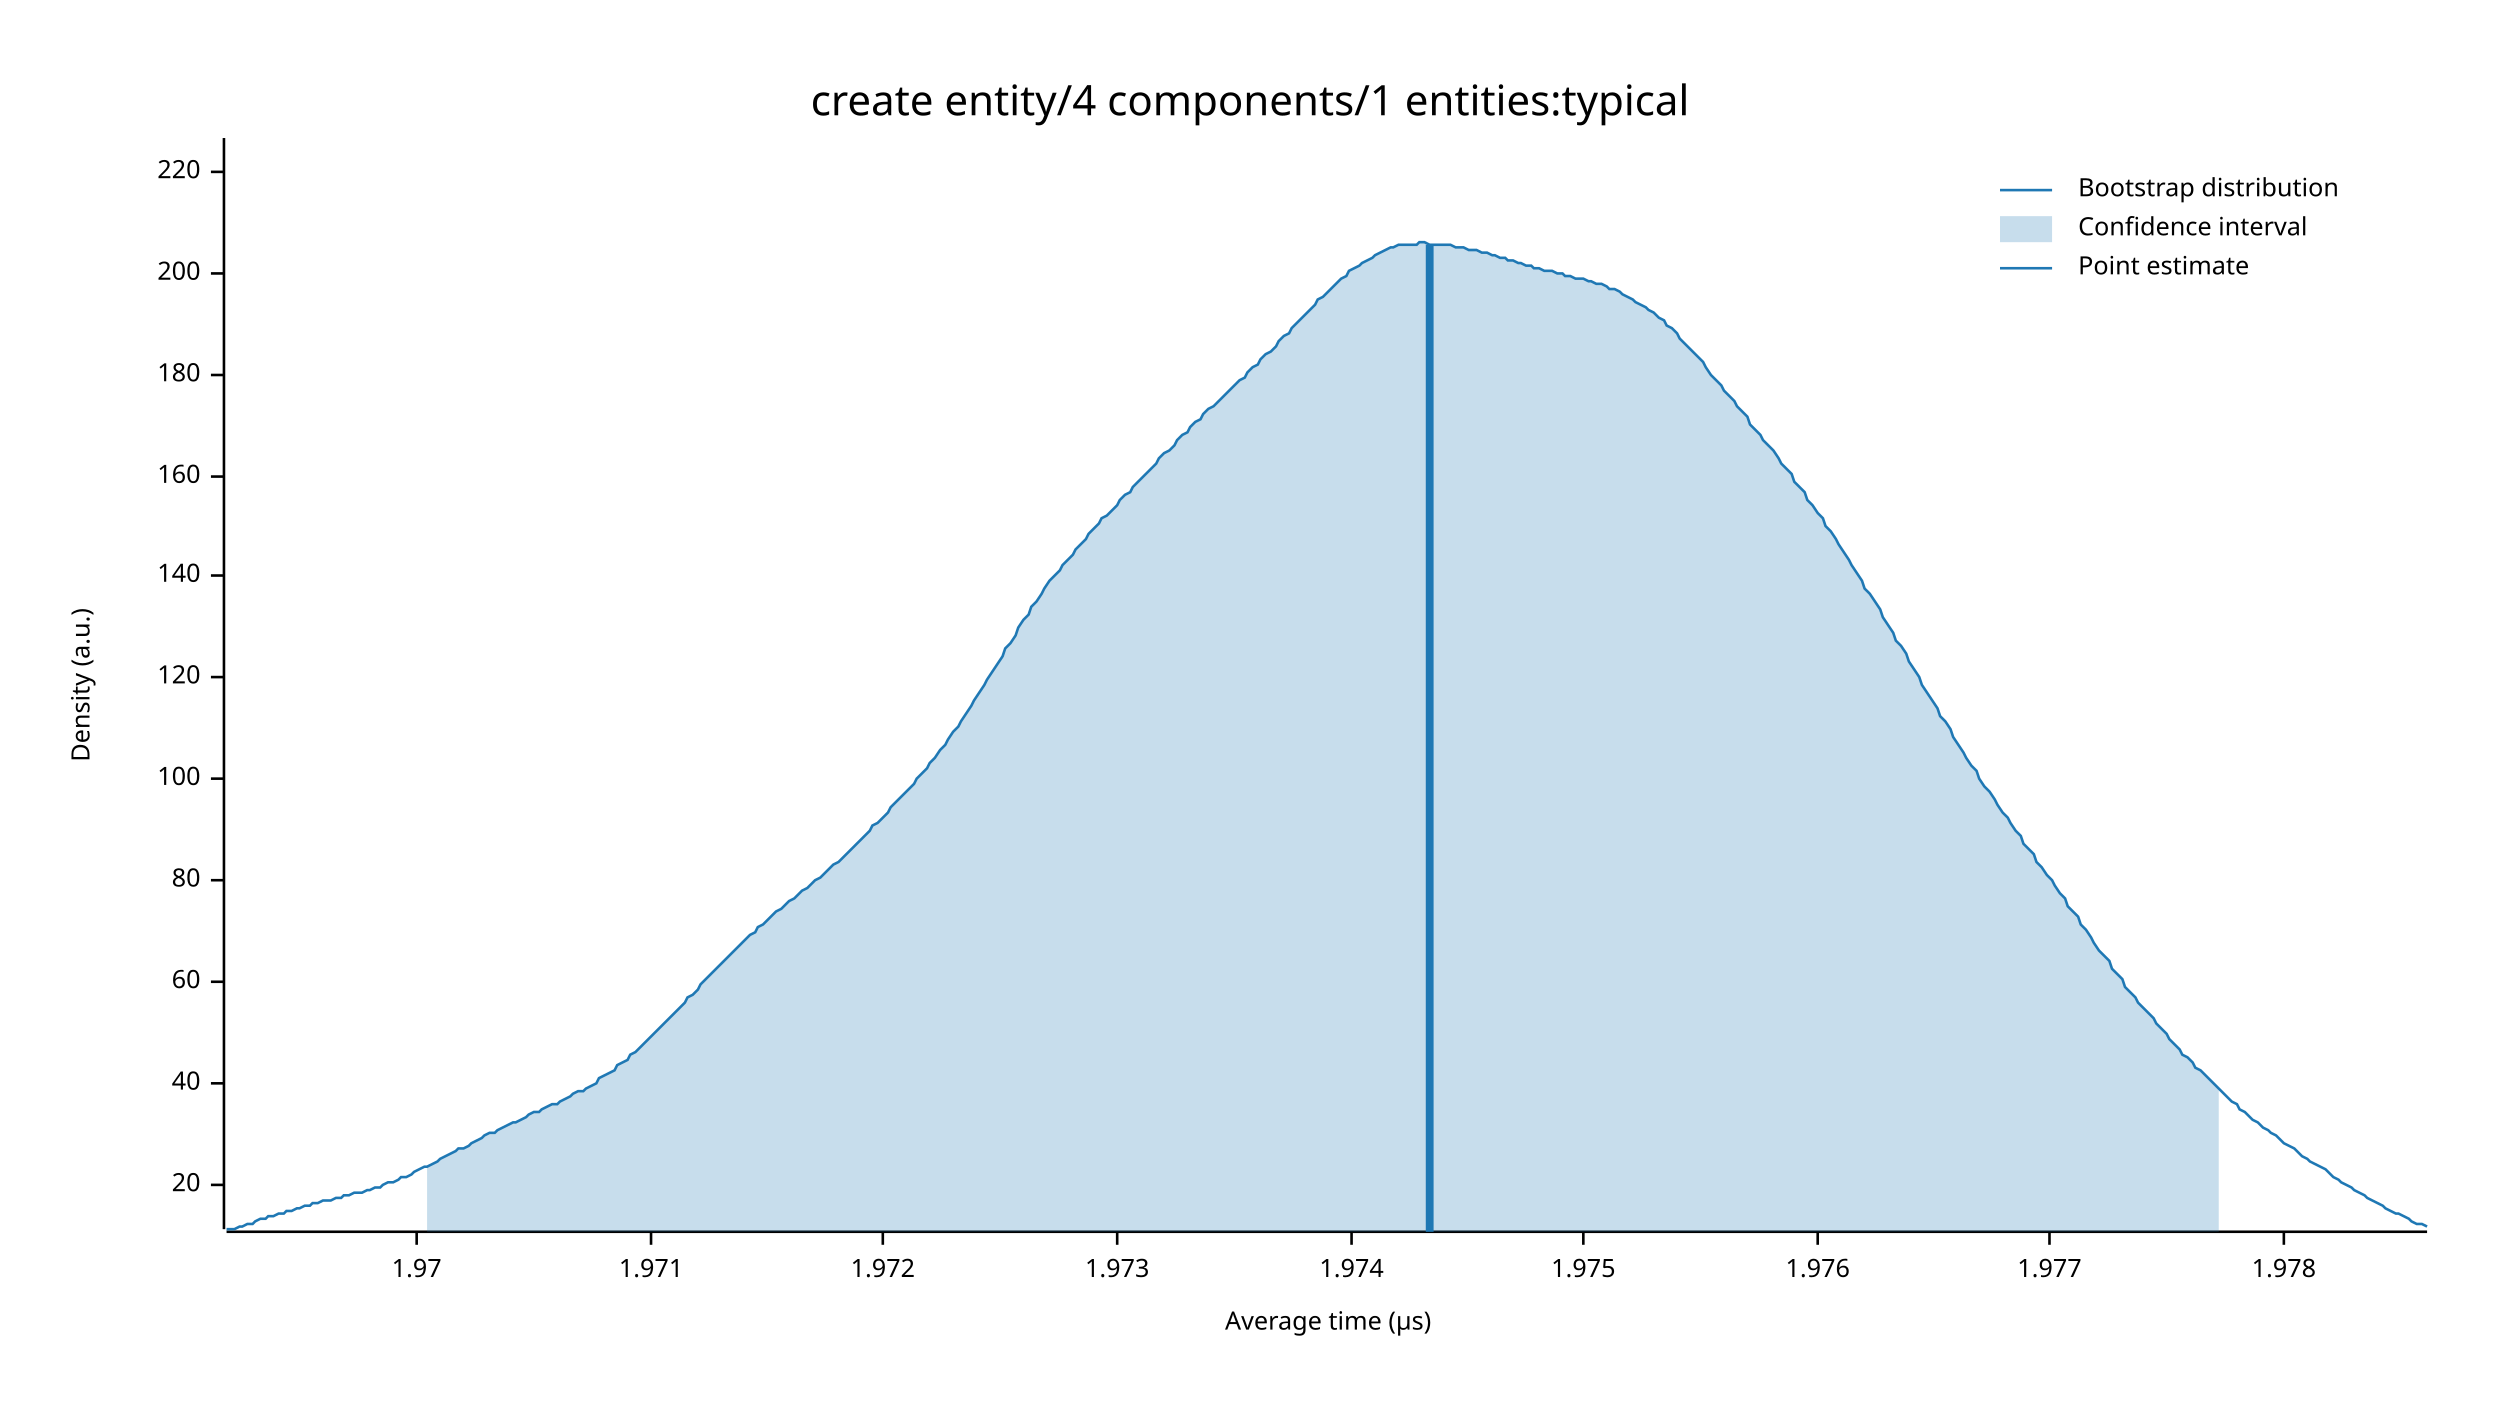
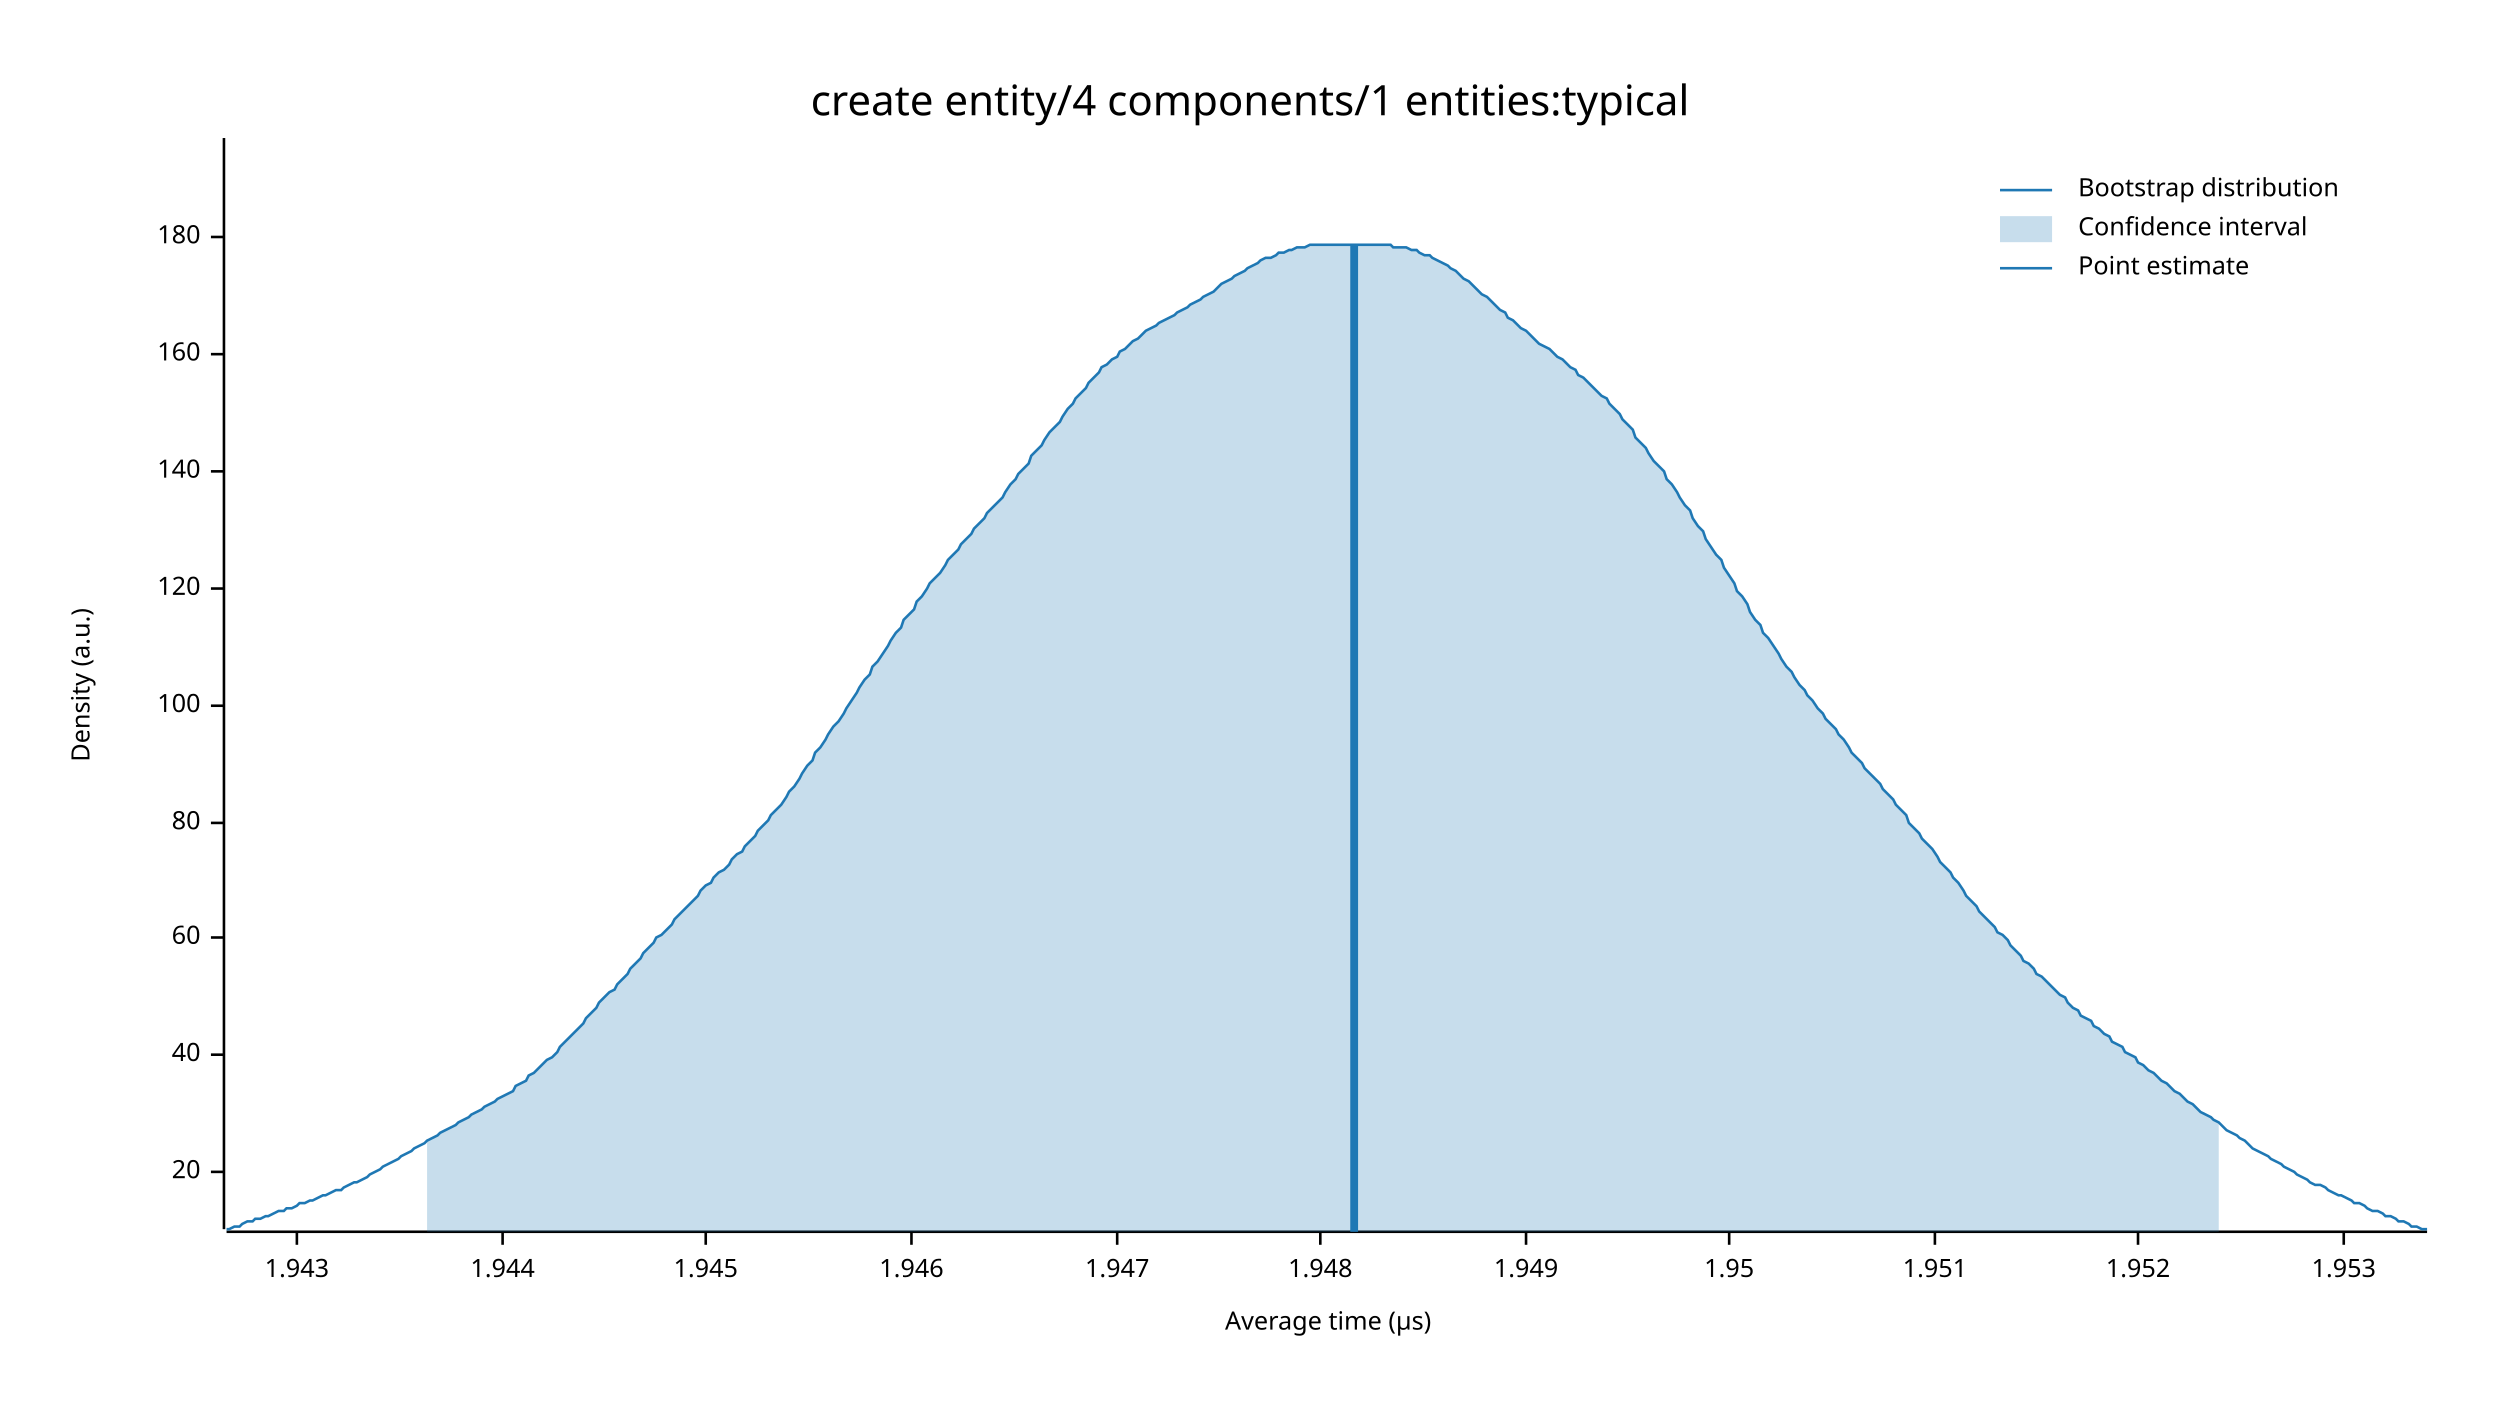
<svg xmlns="http://www.w3.org/2000/svg" width="960" height="540" viewBox="0 0 960 540">
  <text x="480" y="32" dy="0.76em" text-anchor="middle" font-family="sans-serif" font-size="16.129" opacity="1" fill="#000000">
create entity/4 components/1 entities:typical
</text>
  <text x="27" y="263" dy="0.76em" text-anchor="middle" font-family="sans-serif" font-size="9.677" opacity="1" fill="#000000" transform="rotate(270, 27, 263)">
Density (a.u.)
</text>
  <text x="510" y="513" dy="-0.5ex" text-anchor="middle" font-family="sans-serif" font-size="9.677" opacity="1" fill="#000000">
Average time (µs)
</text>
  <polyline fill="none" opacity="1" stroke="#000000" stroke-width="1" points="86,53 86,472 " />
-   <text x="77" y="455" dy="0.5ex" text-anchor="end" font-family="sans-serif" font-size="9.677" opacity="1" fill="#000000">
+   <text x="77" y="450" dy="0.5ex" text-anchor="end" font-family="sans-serif" font-size="9.677" opacity="1" fill="#000000">
20
</text>
-   <polyline fill="none" opacity="1" stroke="#000000" stroke-width="1" points="81,455 86,455 " />
-   <text x="77" y="416" dy="0.5ex" text-anchor="end" font-family="sans-serif" font-size="9.677" opacity="1" fill="#000000">
+   <polyline fill="none" opacity="1" stroke="#000000" stroke-width="1" points="81,450 86,450 " />
+   <text x="77" y="405" dy="0.5ex" text-anchor="end" font-family="sans-serif" font-size="9.677" opacity="1" fill="#000000">
40
</text>
-   <polyline fill="none" opacity="1" stroke="#000000" stroke-width="1" points="81,416 86,416 " />
-   <text x="77" y="377" dy="0.5ex" text-anchor="end" font-family="sans-serif" font-size="9.677" opacity="1" fill="#000000">
+   <polyline fill="none" opacity="1" stroke="#000000" stroke-width="1" points="81,405 86,405 " />
+   <text x="77" y="360" dy="0.5ex" text-anchor="end" font-family="sans-serif" font-size="9.677" opacity="1" fill="#000000">
60
</text>
-   <polyline fill="none" opacity="1" stroke="#000000" stroke-width="1" points="81,377 86,377 " />
-   <text x="77" y="338" dy="0.5ex" text-anchor="end" font-family="sans-serif" font-size="9.677" opacity="1" fill="#000000">
+   <polyline fill="none" opacity="1" stroke="#000000" stroke-width="1" points="81,360 86,360 " />
+   <text x="77" y="316" dy="0.5ex" text-anchor="end" font-family="sans-serif" font-size="9.677" opacity="1" fill="#000000">
80
</text>
-   <polyline fill="none" opacity="1" stroke="#000000" stroke-width="1" points="81,338 86,338 " />
-   <text x="77" y="299" dy="0.5ex" text-anchor="end" font-family="sans-serif" font-size="9.677" opacity="1" fill="#000000">
+   <polyline fill="none" opacity="1" stroke="#000000" stroke-width="1" points="81,316 86,316 " />
+   <text x="77" y="271" dy="0.5ex" text-anchor="end" font-family="sans-serif" font-size="9.677" opacity="1" fill="#000000">
100
</text>
-   <polyline fill="none" opacity="1" stroke="#000000" stroke-width="1" points="81,299 86,299 " />
-   <text x="77" y="260" dy="0.5ex" text-anchor="end" font-family="sans-serif" font-size="9.677" opacity="1" fill="#000000">
+   <polyline fill="none" opacity="1" stroke="#000000" stroke-width="1" points="81,271 86,271 " />
+   <text x="77" y="226" dy="0.5ex" text-anchor="end" font-family="sans-serif" font-size="9.677" opacity="1" fill="#000000">
120
</text>
-   <polyline fill="none" opacity="1" stroke="#000000" stroke-width="1" points="81,260 86,260 " />
-   <text x="77" y="221" dy="0.5ex" text-anchor="end" font-family="sans-serif" font-size="9.677" opacity="1" fill="#000000">
+   <polyline fill="none" opacity="1" stroke="#000000" stroke-width="1" points="81,226 86,226 " />
+   <text x="77" y="181" dy="0.5ex" text-anchor="end" font-family="sans-serif" font-size="9.677" opacity="1" fill="#000000">
140
</text>
-   <polyline fill="none" opacity="1" stroke="#000000" stroke-width="1" points="81,221 86,221 " />
-   <text x="77" y="183" dy="0.5ex" text-anchor="end" font-family="sans-serif" font-size="9.677" opacity="1" fill="#000000">
+   <polyline fill="none" opacity="1" stroke="#000000" stroke-width="1" points="81,181 86,181 " />
+   <text x="77" y="136" dy="0.5ex" text-anchor="end" font-family="sans-serif" font-size="9.677" opacity="1" fill="#000000">
160
</text>
-   <polyline fill="none" opacity="1" stroke="#000000" stroke-width="1" points="81,183 86,183 " />
-   <text x="77" y="144" dy="0.5ex" text-anchor="end" font-family="sans-serif" font-size="9.677" opacity="1" fill="#000000">
+   <polyline fill="none" opacity="1" stroke="#000000" stroke-width="1" points="81,136 86,136 " />
+   <text x="77" y="91" dy="0.5ex" text-anchor="end" font-family="sans-serif" font-size="9.677" opacity="1" fill="#000000">
180
</text>
-   <polyline fill="none" opacity="1" stroke="#000000" stroke-width="1" points="81,144 86,144 " />
-   <text x="77" y="105" dy="0.5ex" text-anchor="end" font-family="sans-serif" font-size="9.677" opacity="1" fill="#000000">
- 200
+   <polyline fill="none" opacity="1" stroke="#000000" stroke-width="1" points="81,91 86,91 " />
+   <polyline fill="none" opacity="1" stroke="#000000" stroke-width="1" points="87,473 932,473 " />
+   <text x="114" y="483" dy="0.76em" text-anchor="middle" font-family="sans-serif" font-size="9.677" opacity="1" fill="#000000">
+ 1.943
</text>
-   <polyline fill="none" opacity="1" stroke="#000000" stroke-width="1" points="81,105 86,105 " />
-   <text x="77" y="66" dy="0.5ex" text-anchor="end" font-family="sans-serif" font-size="9.677" opacity="1" fill="#000000">
- 220
+   <polyline fill="none" opacity="1" stroke="#000000" stroke-width="1" points="114,473 114,478 " />
+   <text x="193" y="483" dy="0.76em" text-anchor="middle" font-family="sans-serif" font-size="9.677" opacity="1" fill="#000000">
+ 1.944
</text>
-   <polyline fill="none" opacity="1" stroke="#000000" stroke-width="1" points="81,66 86,66 " />
-   <polyline fill="none" opacity="1" stroke="#000000" stroke-width="1" points="87,473 932,473 " />
-   <text x="160" y="483" dy="0.76em" text-anchor="middle" font-family="sans-serif" font-size="9.677" opacity="1" fill="#000000">
- 1.97
+   <polyline fill="none" opacity="1" stroke="#000000" stroke-width="1" points="193,473 193,478 " />
+   <text x="271" y="483" dy="0.76em" text-anchor="middle" font-family="sans-serif" font-size="9.677" opacity="1" fill="#000000">
+ 1.945
</text>
-   <polyline fill="none" opacity="1" stroke="#000000" stroke-width="1" points="160,473 160,478 " />
-   <text x="250" y="483" dy="0.76em" text-anchor="middle" font-family="sans-serif" font-size="9.677" opacity="1" fill="#000000">
- 1.971
+   <polyline fill="none" opacity="1" stroke="#000000" stroke-width="1" points="271,473 271,478 " />
+   <text x="350" y="483" dy="0.76em" text-anchor="middle" font-family="sans-serif" font-size="9.677" opacity="1" fill="#000000">
+ 1.946
</text>
-   <polyline fill="none" opacity="1" stroke="#000000" stroke-width="1" points="250,473 250,478 " />
-   <text x="339" y="483" dy="0.76em" text-anchor="middle" font-family="sans-serif" font-size="9.677" opacity="1" fill="#000000">
- 1.972
- </text>
-   <polyline fill="none" opacity="1" stroke="#000000" stroke-width="1" points="339,473 339,478 " />
+   <polyline fill="none" opacity="1" stroke="#000000" stroke-width="1" points="350,473 350,478 " />
  <text x="429" y="483" dy="0.76em" text-anchor="middle" font-family="sans-serif" font-size="9.677" opacity="1" fill="#000000">
- 1.973
+ 1.947
</text>
  <polyline fill="none" opacity="1" stroke="#000000" stroke-width="1" points="429,473 429,478 " />
-   <text x="519" y="483" dy="0.76em" text-anchor="middle" font-family="sans-serif" font-size="9.677" opacity="1" fill="#000000">
- 1.974
+   <text x="507" y="483" dy="0.76em" text-anchor="middle" font-family="sans-serif" font-size="9.677" opacity="1" fill="#000000">
+ 1.948
</text>
-   <polyline fill="none" opacity="1" stroke="#000000" stroke-width="1" points="519,473 519,478 " />
-   <text x="608" y="483" dy="0.76em" text-anchor="middle" font-family="sans-serif" font-size="9.677" opacity="1" fill="#000000">
- 1.975
+   <polyline fill="none" opacity="1" stroke="#000000" stroke-width="1" points="507,473 507,478 " />
+   <text x="586" y="483" dy="0.76em" text-anchor="middle" font-family="sans-serif" font-size="9.677" opacity="1" fill="#000000">
+ 1.949
</text>
-   <polyline fill="none" opacity="1" stroke="#000000" stroke-width="1" points="608,473 608,478 " />
-   <text x="698" y="483" dy="0.76em" text-anchor="middle" font-family="sans-serif" font-size="9.677" opacity="1" fill="#000000">
- 1.976
+   <polyline fill="none" opacity="1" stroke="#000000" stroke-width="1" points="586,473 586,478 " />
+   <text x="664" y="483" dy="0.76em" text-anchor="middle" font-family="sans-serif" font-size="9.677" opacity="1" fill="#000000">
+ 1.95
</text>
-   <polyline fill="none" opacity="1" stroke="#000000" stroke-width="1" points="698,473 698,478 " />
-   <text x="787" y="483" dy="0.76em" text-anchor="middle" font-family="sans-serif" font-size="9.677" opacity="1" fill="#000000">
- 1.977
+   <polyline fill="none" opacity="1" stroke="#000000" stroke-width="1" points="664,473 664,478 " />
+   <text x="743" y="483" dy="0.76em" text-anchor="middle" font-family="sans-serif" font-size="9.677" opacity="1" fill="#000000">
+ 1.951
</text>
-   <polyline fill="none" opacity="1" stroke="#000000" stroke-width="1" points="787,473 787,478 " />
-   <text x="877" y="483" dy="0.76em" text-anchor="middle" font-family="sans-serif" font-size="9.677" opacity="1" fill="#000000">
- 1.978
+   <polyline fill="none" opacity="1" stroke="#000000" stroke-width="1" points="743,473 743,478 " />
+   <text x="821" y="483" dy="0.76em" text-anchor="middle" font-family="sans-serif" font-size="9.677" opacity="1" fill="#000000">
+ 1.952
</text>
-   <polyline fill="none" opacity="1" stroke="#000000" stroke-width="1" points="877,473 877,478 " />
-   <polyline fill="none" opacity="1" stroke="#1F78B4" stroke-width="1" points="87,472 88,472 90,472 92,471 93,471 95,470 97,470 98,469 100,468 102,468 103,467 105,467 107,466 109,466 110,465 112,465 114,464 115,464 117,463 119,463 120,462 122,462 124,461 125,461 127,461 129,460 131,460 132,459 134,459 136,458 137,458 139,458 141,457 142,457 144,456 146,456 147,455 149,454 151,454 153,453 154,452 156,452 158,451 159,450 161,449 163,448 164,448 166,447 168,446 169,445 171,444 173,443 175,442 176,441 178,441 180,440 181,439 183,438 185,437 186,436 188,435 190,435 191,434 193,433 195,432 197,431 198,431 200,430 202,429 203,428 205,427 207,427 208,426 210,425 212,424 214,424 215,423 217,422 219,421 220,420 222,419 224,419 225,418 227,417 229,416 230,414 232,413 234,412 236,411 237,409 239,408 241,407 242,405 244,404 246,402 247,401 249,399 251,397 252,396 254,394 256,392 258,390 259,389 261,387 263,385 264,383 266,382 268,380 269,378 271,376 273,374 274,373 276,371 278,369 280,367 281,366 283,364 285,362 286,361 288,359 290,358 291,356 293,355 295,353 296,352 298,350 300,349 302,347 303,346 305,345 307,343 308,342 310,341 312,339 313,338 315,337 317,335 318,334 320,332 322,331 324,329 325,328 327,326 329,324 330,323 332,321 334,319 335,317 337,316 339,314 341,312 342,310 344,308 346,306 347,305 349,303 351,301 352,299 354,297 356,295 357,293 359,291 361,288 363,286 364,284 366,281 368,279 369,277 371,274 373,271 374,269 376,266 378,263 379,261 381,258 383,255 385,252 386,249 388,247 390,244 391,241 393,238 395,236 396,233 398,231 400,228 401,226 403,223 405,221 407,219 408,217 410,215 412,213 413,211 415,209 417,207 418,205 420,203 422,201 423,199 425,198 427,196 429,194 430,192 432,190 434,189 435,187 437,185 439,183 440,182 442,180 444,178 445,176 447,174 449,173 451,171 452,169 454,167 456,166 457,164 459,162 461,161 462,159 464,157 466,156 468,154 469,153 471,151 473,149 474,148 476,146 478,145 479,143 481,141 483,140 484,138 486,136 488,135 490,133 491,131 493,129 495,128 496,126 498,124 500,122 501,121 503,119 505,117 506,115 508,114 510,112 512,110 513,109 515,107 517,106 518,104 520,103 522,102 523,101 525,100 527,99 528,98 530,97 532,96 534,95 535,95 537,94 539,94 540,94 542,94 544,94 545,93 547,93 549,94 550,94 552,94 554,94 556,94 557,94 559,95 561,95 562,95 564,96 566,96 567,96 569,97 571,97 573,98 574,98 576,99 578,99 579,100 581,100 583,101 584,101 586,102 588,102 589,103 591,103 593,104 595,104 596,104 598,105 600,105 601,106 603,106 605,107 606,107 608,107 610,108 611,108 613,109 615,109 617,110 618,111 620,111 622,112 623,113 625,114 627,115 628,116 630,117 632,118 633,119 635,120 637,122 639,123 640,125 642,126 644,128 645,130 647,132 649,134 650,135 652,137 654,139 655,141 657,144 659,146 661,148 662,150 664,152 666,154 667,156 669,158 671,160 672,163 674,165 676,167 677,169 679,171 681,173 683,176 684,178 686,180 688,182 689,185 691,187 693,189 694,192 696,194 698,197 700,199 701,202 703,204 705,207 706,209 708,212 710,215 711,217 713,220 715,223 716,226 718,228 720,231 722,234 723,237 725,240 727,243 728,246 730,248 732,251 733,254 735,257 737,260 738,263 740,266 742,269 744,272 745,275 747,277 749,280 750,283 752,286 754,289 755,291 757,294 759,296 760,299 762,302 764,304 766,307 767,309 769,312 771,314 772,316 774,319 776,321 777,324 779,326 781,328 782,331 784,333 786,336 788,338 789,340 791,343 793,345 794,348 796,350 798,352 799,355 801,357 803,360 804,362 806,365 808,367 810,369 811,372 813,374 815,376 816,379 818,381 820,383 821,385 823,387 825,389 827,391 828,393 830,395 832,397 833,399 835,401 837,403 838,405 840,406 842,408 843,410 845,411 847,413 849,415 850,416 852,418 854,420 855,421 857,423 859,424 860,426 862,427 864,429 865,430 867,431 869,433 871,434 872,435 874,436 876,438 877,439 879,440 881,441 882,442 884,444 886,445 887,446 889,447 891,448 893,449 894,450 896,452 898,453 899,454 901,455 903,456 904,457 906,458 908,459 909,460 911,461 913,462 915,463 916,464 918,465 920,466 921,466 923,467 925,468 926,469 928,470 930,470 932,471 " />
-   <polygon opacity="0.25" fill="#1F78B4" points="164,448 166,447 168,446 169,445 171,444 173,443 175,442 176,441 178,441 180,440 181,439 183,438 185,437 186,436 188,435 190,435 191,434 193,433 195,432 197,431 198,431 200,430 202,429 203,428 205,427 207,427 208,426 210,425 212,424 214,424 215,423 217,422 219,421 220,420 222,419 224,419 225,418 227,417 229,416 230,414 232,413 234,412 236,411 237,409 239,408 241,407 242,405 244,404 246,402 247,401 249,399 251,397 252,396 254,394 256,392 258,390 259,389 261,387 263,385 264,383 266,382 268,380 269,378 271,376 273,374 274,373 276,371 278,369 280,367 281,366 283,364 285,362 286,361 288,359 290,358 291,356 293,355 295,353 296,352 298,350 300,349 302,347 303,346 305,345 307,343 308,342 310,341 312,339 313,338 315,337 317,335 318,334 320,332 322,331 324,329 325,328 327,326 329,324 330,323 332,321 334,319 335,317 337,316 339,314 341,312 342,310 344,308 346,306 347,305 349,303 351,301 352,299 354,297 356,295 357,293 359,291 361,288 363,286 364,284 366,281 368,279 369,277 371,274 373,271 374,269 376,266 378,263 379,261 381,258 383,255 385,252 386,249 388,247 390,244 391,241 393,238 395,236 396,233 398,231 400,228 401,226 403,223 405,221 407,219 408,217 410,215 412,213 413,211 415,209 417,207 418,205 420,203 422,201 423,199 425,198 427,196 429,194 430,192 432,190 434,189 435,187 437,185 439,183 440,182 442,180 444,178 445,176 447,174 449,173 451,171 452,169 454,167 456,166 457,164 459,162 461,161 462,159 464,157 466,156 468,154 469,153 471,151 473,149 474,148 476,146 478,145 479,143 481,141 483,140 484,138 486,136 488,135 490,133 491,131 493,129 495,128 496,126 498,124 500,122 501,121 503,119 505,117 506,115 508,114 510,112 512,110 513,109 515,107 517,106 518,104 520,103 522,102 523,101 525,100 527,99 528,98 530,97 532,96 534,95 535,95 537,94 539,94 540,94 542,94 544,94 545,93 547,93 549,94 550,94 552,94 554,94 556,94 557,94 559,95 561,95 562,95 564,96 566,96 567,96 569,97 571,97 573,98 574,98 576,99 578,99 579,100 581,100 583,101 584,101 586,102 588,102 589,103 591,103 593,104 595,104 596,104 598,105 600,105 601,106 603,106 605,107 606,107 608,107 610,108 611,108 613,109 615,109 617,110 618,111 620,111 622,112 623,113 625,114 627,115 628,116 630,117 632,118 633,119 635,120 637,122 639,123 640,125 642,126 644,128 645,130 647,132 649,134 650,135 652,137 654,139 655,141 657,144 659,146 661,148 662,150 664,152 666,154 667,156 669,158 671,160 672,163 674,165 676,167 677,169 679,171 681,173 683,176 684,178 686,180 688,182 689,185 691,187 693,189 694,192 696,194 698,197 700,199 701,202 703,204 705,207 706,209 708,212 710,215 711,217 713,220 715,223 716,226 718,228 720,231 722,234 723,237 725,240 727,243 728,246 730,248 732,251 733,254 735,257 737,260 738,263 740,266 742,269 744,272 745,275 747,277 749,280 750,283 752,286 754,289 755,291 757,294 759,296 760,299 762,302 764,304 766,307 767,309 769,312 771,314 772,316 774,319 776,321 777,324 779,326 781,328 782,331 784,333 786,336 788,338 789,340 791,343 793,345 794,348 796,350 798,352 799,355 801,357 803,360 804,362 806,365 808,367 810,369 811,372 813,374 815,376 816,379 818,381 820,383 821,385 823,387 825,389 827,391 828,393 830,395 832,397 833,399 835,401 837,403 838,405 840,406 842,408 843,410 845,411 847,413 849,415 850,416 852,418 852,473 164,473 " />
-   <polyline fill="none" opacity="1" stroke="#1F78B4" stroke-width="3" points="549,473 549,94 " />
+   <polyline fill="none" opacity="1" stroke="#000000" stroke-width="1" points="821,473 821,478 " />
+   <text x="900" y="483" dy="0.76em" text-anchor="middle" font-family="sans-serif" font-size="9.677" opacity="1" fill="#000000">
+ 1.953
+ </text>
+   <polyline fill="none" opacity="1" stroke="#000000" stroke-width="1" points="900,473 900,478 " />
+   <polyline fill="none" opacity="1" stroke="#1F78B4" stroke-width="1" points="87,472 88,472 90,471 92,471 93,470 95,469 97,469 98,468 100,468 102,467 103,467 105,466 107,465 109,465 110,464 112,464 114,463 115,462 117,462 119,461 120,461 122,460 124,459 125,459 127,458 129,457 131,457 132,456 134,455 136,454 137,454 139,453 141,452 142,451 144,450 146,449 147,448 149,447 151,446 153,445 154,444 156,443 158,442 159,441 161,440 163,439 164,438 166,437 168,436 169,435 171,434 173,433 175,432 176,431 178,430 180,429 181,428 183,427 185,426 186,425 188,424 190,423 191,422 193,421 195,420 197,419 198,417 200,416 202,415 203,413 205,412 207,410 208,409 210,407 212,406 214,404 215,402 217,400 219,398 220,397 222,395 224,393 225,391 227,389 229,387 230,385 232,383 234,381 236,380 237,378 239,376 241,374 242,372 244,370 246,368 247,366 249,364 251,362 252,360 254,359 256,357 258,355 259,353 261,351 263,349 264,348 266,346 268,344 269,342 271,340 273,339 274,337 276,335 278,334 280,332 281,330 283,328 285,327 286,325 288,323 290,321 291,319 293,317 295,315 296,313 298,311 300,309 302,306 303,304 305,302 307,299 308,297 310,294 312,292 313,289 315,287 317,284 318,282 320,279 322,277 324,274 325,272 327,269 329,266 330,264 332,261 334,259 335,256 337,254 339,251 341,248 342,246 344,243 346,241 347,238 349,236 351,234 352,231 354,229 356,226 357,224 359,222 361,220 363,217 364,215 366,213 368,211 369,209 371,207 373,205 374,203 376,201 378,199 379,197 381,195 383,193 385,191 386,189 388,186 390,184 391,182 393,180 395,178 396,175 398,173 400,171 401,169 403,166 405,164 407,162 408,160 410,157 412,155 413,153 415,151 417,149 418,147 420,145 422,143 423,141 425,140 427,138 429,137 430,135 432,134 434,132 435,131 437,130 439,128 440,127 442,126 444,125 445,124 447,123 449,122 451,121 452,120 454,119 456,118 457,117 459,116 461,115 462,114 464,113 466,112 468,110 469,109 471,108 473,107 474,106 476,105 478,104 479,103 481,102 483,101 484,100 486,99 488,99 490,98 491,97 493,97 495,96 496,96 498,95 500,95 501,95 503,94 505,94 506,94 508,94 510,94 512,94 513,94 515,94 517,94 518,94 520,94 522,94 523,94 525,94 527,94 528,94 530,94 532,94 534,94 535,95 537,95 539,95 540,95 542,96 544,96 545,97 547,98 549,98 550,99 552,100 554,101 556,102 557,103 559,104 561,106 562,107 564,108 566,110 567,111 569,113 571,114 573,116 574,117 576,119 578,120 579,122 581,123 583,125 584,126 586,127 588,129 589,130 591,132 593,133 595,134 596,135 598,137 600,138 601,139 603,141 605,142 606,144 608,145 610,147 611,148 613,150 615,152 617,153 618,155 620,157 622,159 623,161 625,163 627,165 628,168 630,170 632,172 633,174 635,177 637,179 639,181 640,184 642,186 644,189 645,191 647,194 649,196 650,199 652,202 654,204 655,207 657,210 659,213 661,215 662,218 664,221 666,224 667,227 669,229 671,232 672,235 674,238 676,240 677,243 679,245 681,248 683,251 684,253 686,256 688,258 689,260 691,263 693,265 694,267 696,269 698,272 700,274 701,276 703,278 705,280 706,282 708,284 710,287 711,289 713,291 715,293 716,295 718,297 720,299 722,301 723,303 725,305 727,307 728,309 730,311 732,313 733,316 735,318 737,320 738,322 740,324 742,326 744,329 745,331 747,333 749,335 750,337 752,339 754,342 755,344 757,346 759,348 760,350 762,352 764,354 766,356 767,358 769,359 771,361 772,363 774,365 776,367 777,369 779,370 781,372 782,374 784,375 786,377 788,379 789,380 791,382 793,383 794,385 796,387 798,388 799,390 801,391 803,392 804,394 806,395 808,397 810,398 811,400 813,401 815,402 816,404 818,405 820,406 821,408 823,409 825,411 827,412 828,413 830,415 832,416 833,417 835,419 837,420 838,421 840,423 842,424 843,425 845,427 847,428 849,429 850,430 852,431 854,433 855,434 857,435 859,436 860,437 862,438 864,440 865,441 867,442 869,443 871,444 872,445 874,446 876,447 877,448 879,449 881,450 882,451 884,452 886,453 887,454 889,455 891,455 893,456 894,457 896,458 898,459 899,459 901,460 903,461 904,462 906,462 908,463 909,464 911,465 913,465 915,466 916,467 918,467 920,468 921,469 923,469 925,470 926,471 928,471 930,472 932,472 " />
+   <polygon opacity="0.25" fill="#1F78B4" points="164,438 166,437 168,436 169,435 171,434 173,433 175,432 176,431 178,430 180,429 181,428 183,427 185,426 186,425 188,424 190,423 191,422 193,421 195,420 197,419 198,417 200,416 202,415 203,413 205,412 207,410 208,409 210,407 212,406 214,404 215,402 217,400 219,398 220,397 222,395 224,393 225,391 227,389 229,387 230,385 232,383 234,381 236,380 237,378 239,376 241,374 242,372 244,370 246,368 247,366 249,364 251,362 252,360 254,359 256,357 258,355 259,353 261,351 263,349 264,348 266,346 268,344 269,342 271,340 273,339 274,337 276,335 278,334 280,332 281,330 283,328 285,327 286,325 288,323 290,321 291,319 293,317 295,315 296,313 298,311 300,309 302,306 303,304 305,302 307,299 308,297 310,294 312,292 313,289 315,287 317,284 318,282 320,279 322,277 324,274 325,272 327,269 329,266 330,264 332,261 334,259 335,256 337,254 339,251 341,248 342,246 344,243 346,241 347,238 349,236 351,234 352,231 354,229 356,226 357,224 359,222 361,220 363,217 364,215 366,213 368,211 369,209 371,207 373,205 374,203 376,201 378,199 379,197 381,195 383,193 385,191 386,189 388,186 390,184 391,182 393,180 395,178 396,175 398,173 400,171 401,169 403,166 405,164 407,162 408,160 410,157 412,155 413,153 415,151 417,149 418,147 420,145 422,143 423,141 425,140 427,138 429,137 430,135 432,134 434,132 435,131 437,130 439,128 440,127 442,126 444,125 445,124 447,123 449,122 451,121 452,120 454,119 456,118 457,117 459,116 461,115 462,114 464,113 466,112 468,110 469,109 471,108 473,107 474,106 476,105 478,104 479,103 481,102 483,101 484,100 486,99 488,99 490,98 491,97 493,97 495,96 496,96 498,95 500,95 501,95 503,94 505,94 506,94 508,94 510,94 512,94 513,94 515,94 517,94 518,94 520,94 522,94 523,94 525,94 527,94 528,94 530,94 532,94 534,94 535,95 537,95 539,95 540,95 542,96 544,96 545,97 547,98 549,98 550,99 552,100 554,101 556,102 557,103 559,104 561,106 562,107 564,108 566,110 567,111 569,113 571,114 573,116 574,117 576,119 578,120 579,122 581,123 583,125 584,126 586,127 588,129 589,130 591,132 593,133 595,134 596,135 598,137 600,138 601,139 603,141 605,142 606,144 608,145 610,147 611,148 613,150 615,152 617,153 618,155 620,157 622,159 623,161 625,163 627,165 628,168 630,170 632,172 633,174 635,177 637,179 639,181 640,184 642,186 644,189 645,191 647,194 649,196 650,199 652,202 654,204 655,207 657,210 659,213 661,215 662,218 664,221 666,224 667,227 669,229 671,232 672,235 674,238 676,240 677,243 679,245 681,248 683,251 684,253 686,256 688,258 689,260 691,263 693,265 694,267 696,269 698,272 700,274 701,276 703,278 705,280 706,282 708,284 710,287 711,289 713,291 715,293 716,295 718,297 720,299 722,301 723,303 725,305 727,307 728,309 730,311 732,313 733,316 735,318 737,320 738,322 740,324 742,326 744,329 745,331 747,333 749,335 750,337 752,339 754,342 755,344 757,346 759,348 760,350 762,352 764,354 766,356 767,358 769,359 771,361 772,363 774,365 776,367 777,369 779,370 781,372 782,374 784,375 786,377 788,379 789,380 791,382 793,383 794,385 796,387 798,388 799,390 801,391 803,392 804,394 806,395 808,397 810,398 811,400 813,401 815,402 816,404 818,405 820,406 821,408 823,409 825,411 827,412 828,413 830,415 832,416 833,417 835,419 837,420 838,421 840,423 842,424 843,425 845,427 847,428 849,429 850,430 852,431 852,473 164,473 " />
+   <polyline fill="none" opacity="1" stroke="#1F78B4" stroke-width="3" points="520,473 520,94 " />
  <text x="798" y="68" dy="0.76em" text-anchor="start" font-family="sans-serif" font-size="9.677" opacity="1" fill="#000000">
Bootstrap distribution
</text>
  <text x="798" y="83" dy="0.76em" text-anchor="start" font-family="sans-serif" font-size="9.677" opacity="1" fill="#000000">
Confidence interval
</text>
  <text x="798" y="98" dy="0.76em" text-anchor="start" font-family="sans-serif" font-size="9.677" opacity="1" fill="#000000">
Point estimate
</text>
  <polyline fill="none" opacity="1" stroke="#1F78B4" stroke-width="1" points="768,73 788,73 " />
  <rect x="768" y="83" width="20" height="10" opacity="0.25" fill="#1F78B4" stroke="none" />
  <polyline fill="none" opacity="1" stroke="#1F78B4" stroke-width="1" points="768,103 788,103 " />
</svg>
